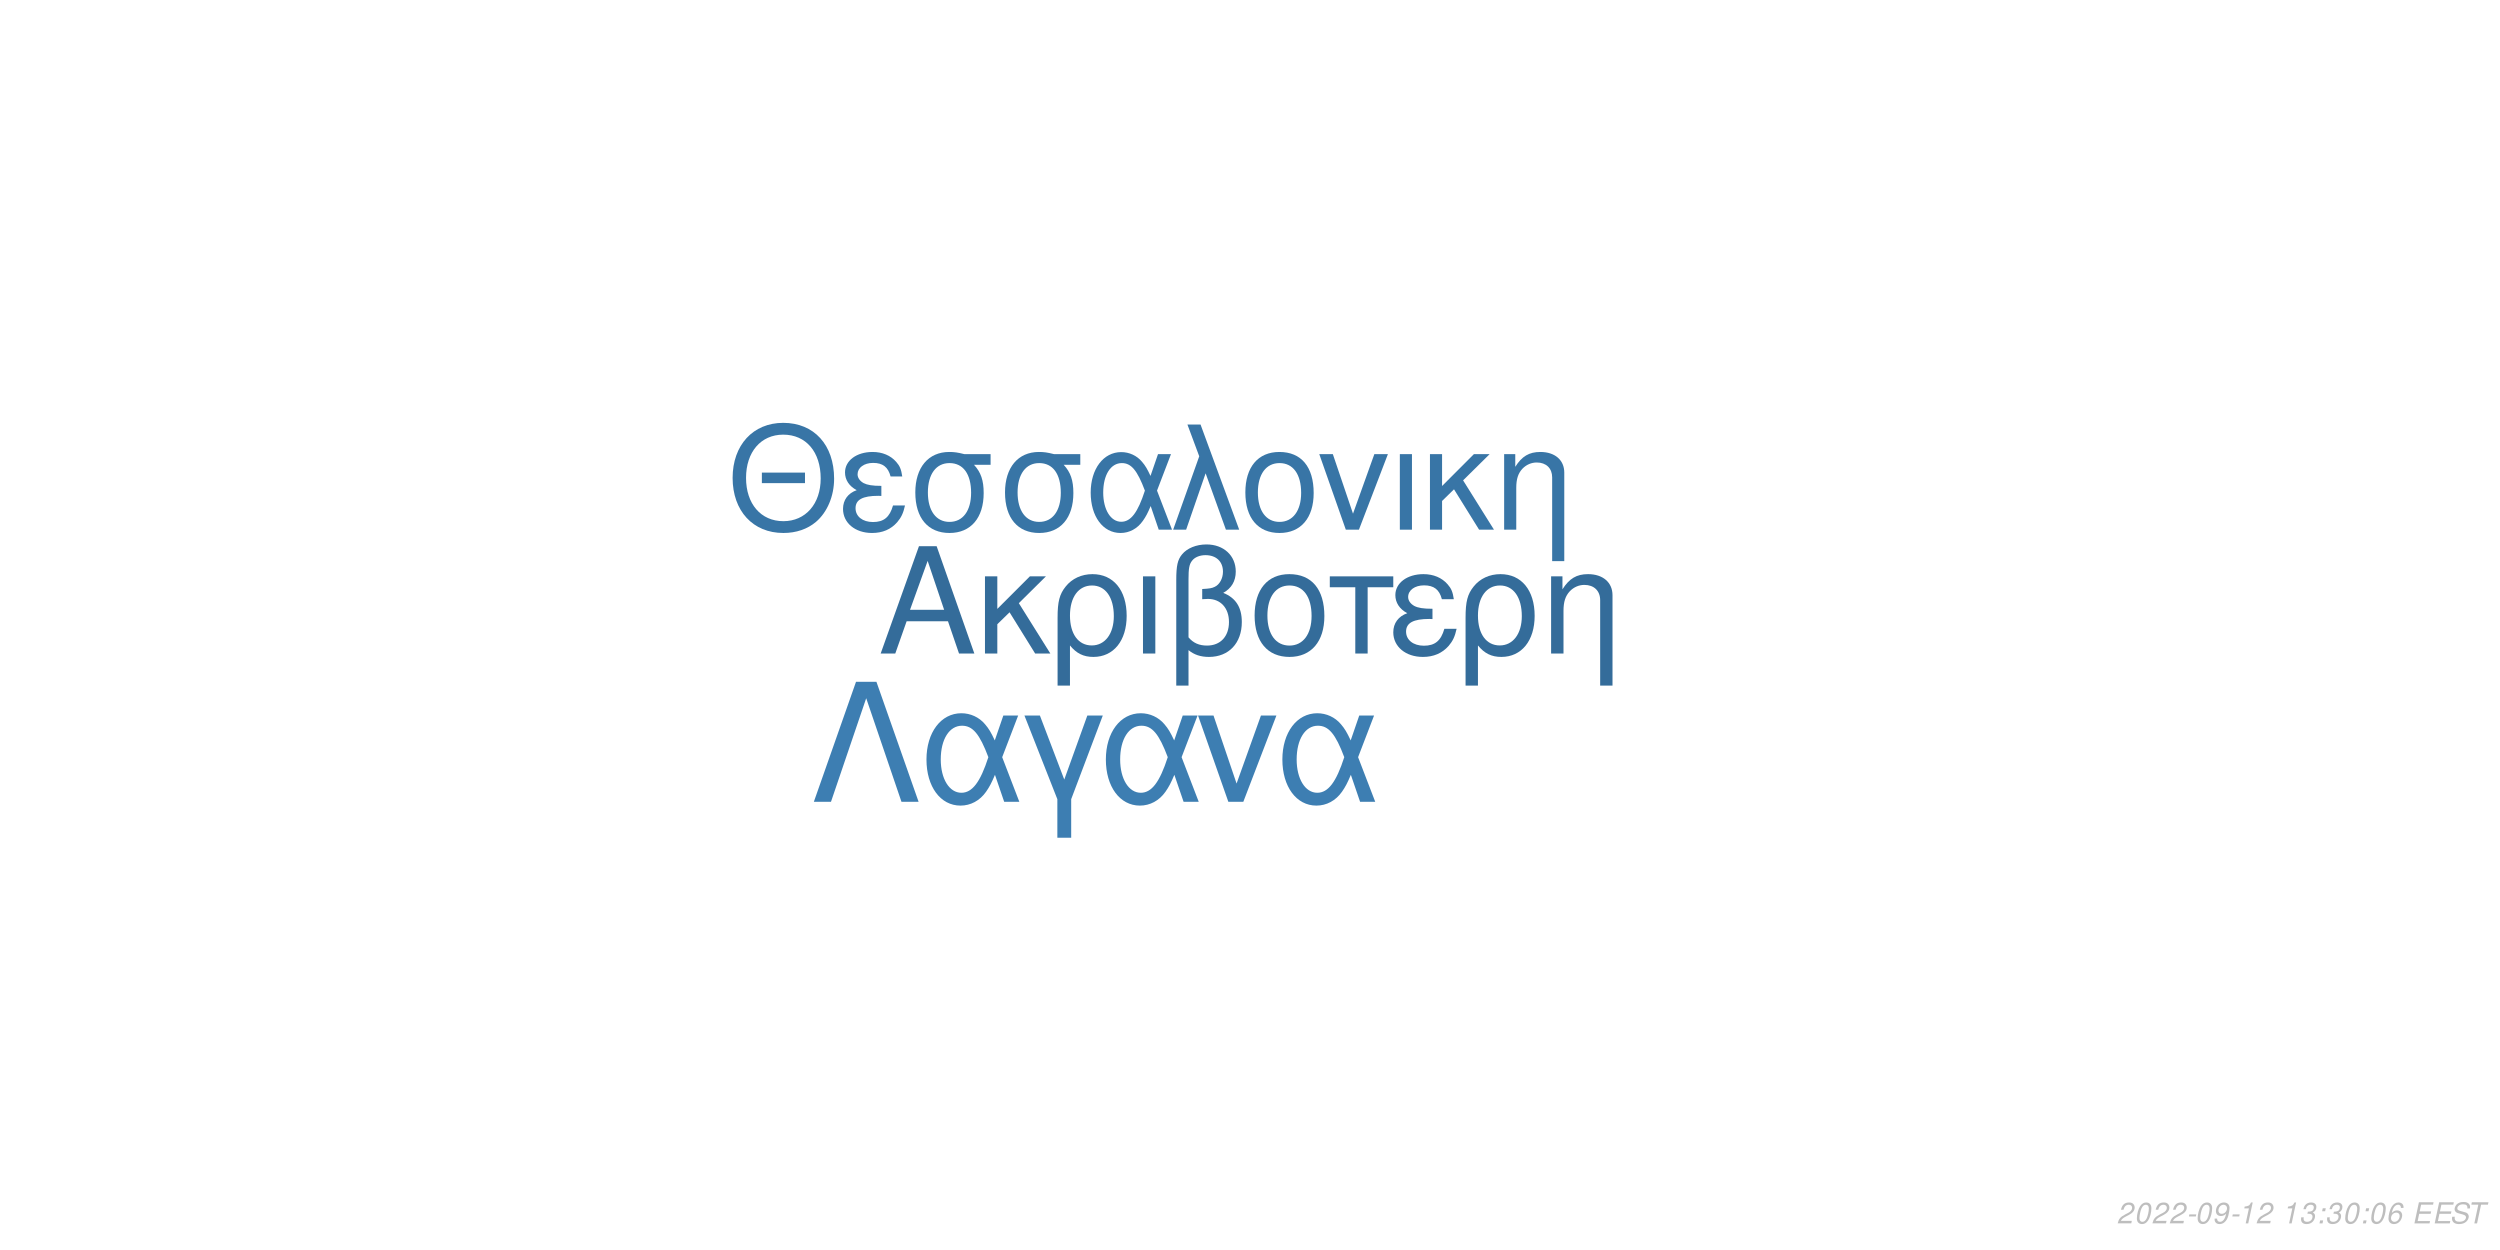
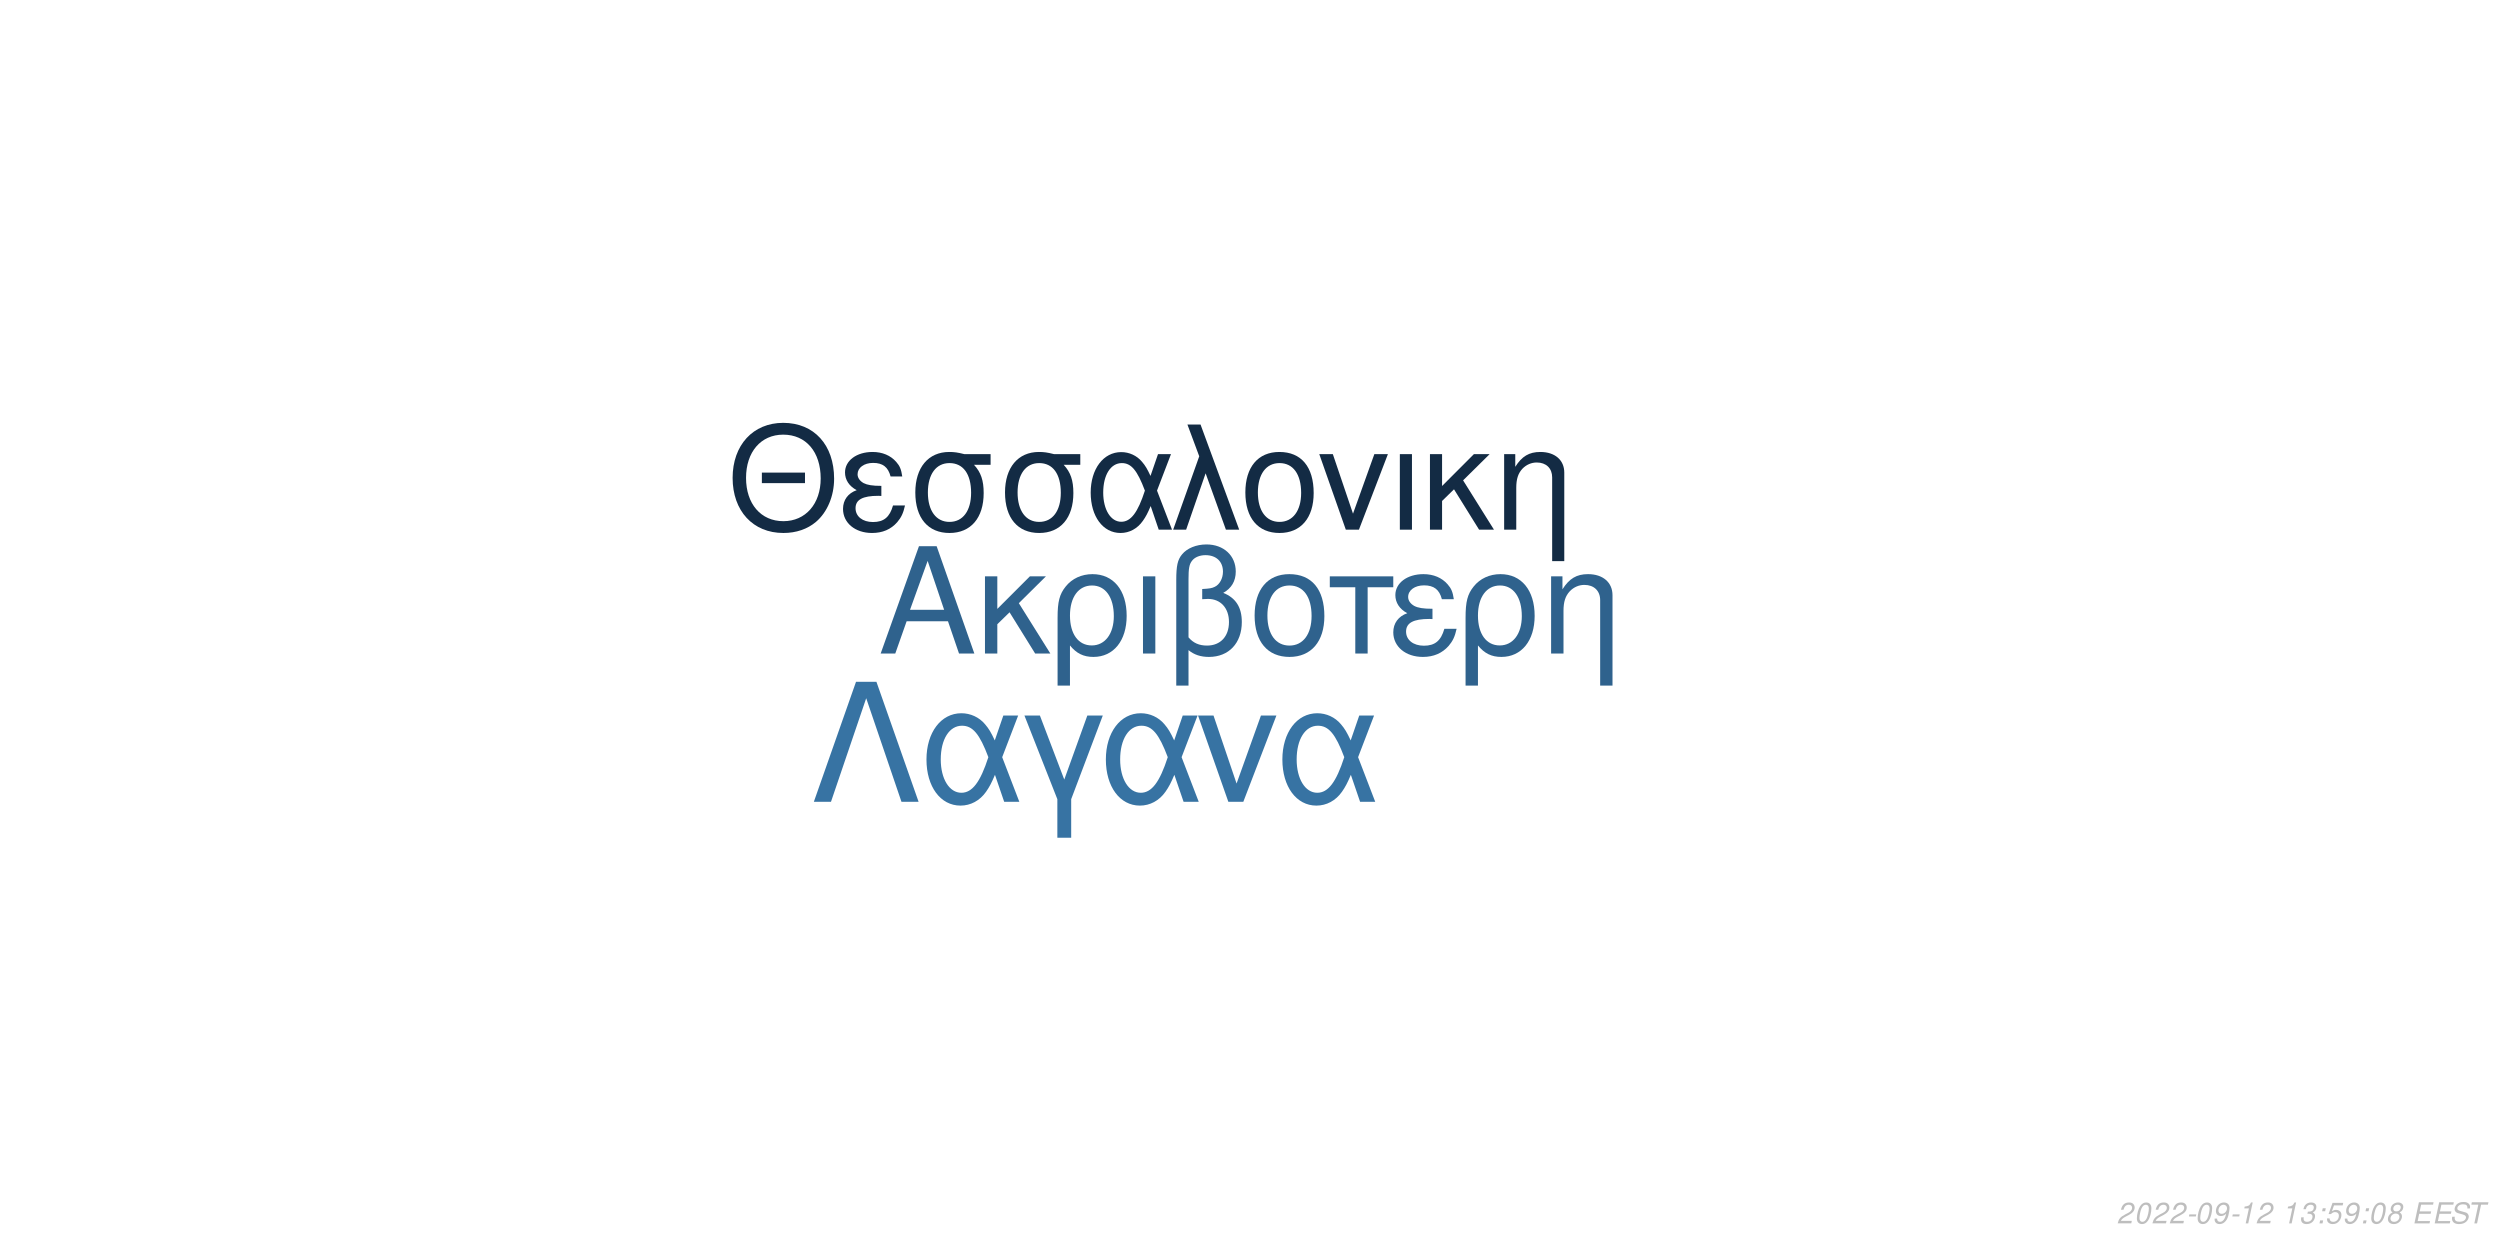
<svg xmlns="http://www.w3.org/2000/svg" xmlns:xlink="http://www.w3.org/1999/xlink" width="864pt" height="432pt" viewBox="0 0 864 432" version="1.1">
  <defs>
    <g>
      <symbol overflow="visible" id="glyph0-0">
        <path style="stroke:none;" d="" />
      </symbol>
      <symbol overflow="visible" id="glyph0-1">
        <path style="stroke:none;" d="M 24.125 -11.141 L 27.938 0 L 33.234 0 L 20.203 -37.094 L 14.094 -37.094 L 0.859 0 L 5.906 0 L 9.828 -11.141 Z M 22.797 -15.109 L 11 -15.109 L 17.094 -32.016 Z M 22.797 -15.109 " />
      </symbol>
      <symbol overflow="visible" id="glyph0-2">
        <path style="stroke:none;" d="M 7.172 -15.422 L 7.172 -26.672 L 2.906 -26.672 L 2.906 0 L 7.172 0 L 7.172 -10.125 L 11.406 -14.25 L 20.25 0 L 25.5 0 L 14.609 -17.406 L 23.969 -26.672 L 18.422 -26.672 Z M 7.172 -15.422 " />
      </symbol>
      <symbol overflow="visible" id="glyph0-3">
        <path style="stroke:none;" d="M 3 11.094 L 7.281 11.094 L 7.281 -2.797 C 9.516 -0.047 11.953 1.172 15.375 1.172 C 22.344 1.172 26.875 -4.422 26.875 -13.031 C 26.875 -21.891 22.297 -27.438 15.062 -27.438 C 11.297 -27.438 7.984 -25.906 5.797 -23.156 C 3.672 -20.516 3 -17.969 3 -12.359 Z M 14.906 -23.516 C 19.547 -23.516 22.438 -19.438 22.438 -12.922 C 22.438 -6.812 19.391 -2.797 14.812 -2.797 C 10.172 -2.797 7.281 -6.766 7.281 -13.125 C 7.281 -19.484 10.234 -23.516 14.906 -23.516 Z M 14.906 -23.516 " />
      </symbol>
      <symbol overflow="visible" id="glyph0-4">
        <path style="stroke:none;" d="M 3.516 0 L 7.781 0 L 7.781 -26.672 L 3.516 -26.672 Z M 3.516 0 " />
      </symbol>
      <symbol overflow="visible" id="glyph0-5">
        <path style="stroke:none;" d="M 4.016 11.094 L 8.25 11.094 L 8.25 -1.172 C 10.172 0.406 12.422 1.172 15.312 1.172 C 22.188 1.172 26.672 -3.609 26.672 -10.891 C 26.672 -15.984 24.578 -19.234 20.25 -20.969 C 23.109 -22.547 24.578 -25.031 24.578 -28.344 C 24.578 -33.844 20.406 -37.703 14.453 -37.703 C 10.938 -37.703 7.734 -36.391 6 -34.25 C 4.484 -32.422 4.016 -30.328 4.016 -25.391 Z M 8.25 -25.656 C 8.25 -29.359 8.5 -30.844 9.469 -32.062 C 10.375 -33.281 12.156 -34 14.094 -34 C 17.812 -34 20.156 -31.812 20.156 -28.297 C 20.156 -25.953 18.984 -23.812 17.297 -23.047 C 16.281 -22.547 15.469 -22.438 12.984 -22.297 L 12.984 -18.781 C 13.734 -18.828 14.344 -18.875 14.969 -18.875 C 19.344 -18.875 22.234 -15.719 22.234 -10.891 C 22.234 -5.906 19.281 -2.75 14.656 -2.75 C 11.953 -2.75 9.922 -3.609 8.25 -5.594 Z M 8.25 -25.656 " />
      </symbol>
      <symbol overflow="visible" id="glyph0-6">
        <path style="stroke:none;" d="M 14.094 -27.438 C 6.562 -27.438 2.094 -22.094 2.094 -13.125 C 2.094 -4.125 6.562 1.172 14.141 1.172 C 21.672 1.172 26.203 -4.172 26.203 -12.922 C 26.203 -22.188 21.828 -27.438 14.094 -27.438 Z M 14.141 -23.516 C 18.938 -23.516 21.781 -19.594 21.781 -12.984 C 21.781 -6.672 18.828 -2.75 14.141 -2.75 C 9.422 -2.75 6.516 -6.672 6.516 -13.125 C 6.516 -19.594 9.422 -23.516 14.141 -23.516 Z M 14.141 -23.516 " />
      </symbol>
      <symbol overflow="visible" id="glyph0-7">
        <path style="stroke:none;" d="M 7.891 0 L 12.156 0 L 12.156 -22.906 L 21.016 -22.906 L 21.016 -26.672 L -0.922 -26.672 L -0.922 -22.906 L 7.891 -22.906 Z M 7.891 0 " />
      </symbol>
      <symbol overflow="visible" id="glyph0-8">
        <path style="stroke:none;" d="M 14.562 -15.469 C 11.344 -15.469 9.562 -15.781 8.297 -16.438 C 6.922 -17.203 6.156 -18.328 6.156 -19.547 C 6.156 -21.891 8.453 -23.562 11.656 -23.562 C 15.062 -23.562 16.953 -22.094 17.812 -18.781 L 21.938 -18.781 C 21.578 -21.266 21.062 -22.5 19.797 -23.922 C 17.812 -26.203 14.906 -27.438 11.453 -27.438 C 5.797 -27.438 1.734 -24.375 1.734 -20.203 C 1.734 -17.609 3.156 -15.375 5.859 -13.938 C 2.797 -12.875 1.016 -10.484 1.016 -7.328 C 1.016 -2.391 5.297 1.172 11.25 1.172 C 14.969 1.172 17.906 -0.109 20.156 -2.641 C 21.578 -4.328 22.297 -5.797 22.906 -8.547 L 18.672 -8.547 C 17.5 -4.422 15.422 -2.703 11.609 -2.703 C 7.938 -2.703 5.438 -4.688 5.438 -7.578 C 5.438 -10.578 7.938 -11.953 13.484 -11.953 C 13.641 -11.953 14.094 -11.953 14.562 -11.906 Z M 14.562 -15.469 " />
      </symbol>
      <symbol overflow="visible" id="glyph0-9">
        <path style="stroke:none;" d="M 3.562 -26.672 L 3.562 0 L 7.844 0 L 7.844 -14.703 C 7.844 -17.906 8.5 -19.891 10.031 -21.531 C 11.406 -22.953 13.188 -23.719 15.062 -23.719 C 18.375 -23.719 20.516 -21.672 20.516 -18.469 L 20.516 11.094 L 24.781 11.094 L 24.781 -20.156 C 24.781 -24.578 21.469 -27.438 16.328 -27.438 C 12.359 -27.438 9.828 -25.906 7.484 -22.188 L 7.484 -26.672 Z M 3.562 -26.672 " />
      </symbol>
      <symbol overflow="visible" id="glyph1-0">
        <path style="stroke:none;" d="" />
      </symbol>
      <symbol overflow="visible" id="glyph1-1">
        <path style="stroke:none;" d="M 26.859 -19.734 L 11.953 -19.734 L 11.953 -16.094 L 26.859 -16.094 Z M 19.328 -36.922 C 8.922 -36.922 1.844 -29.25 1.844 -17.891 C 1.844 -6.484 8.875 1.141 19.391 1.141 C 23.812 1.141 27.703 -0.203 30.641 -2.688 C 34.578 -6.031 36.922 -11.656 36.922 -17.594 C 36.922 -29.297 30 -36.922 19.328 -36.922 Z M 19.328 -32.844 C 27.203 -32.844 32.281 -26.906 32.281 -17.688 C 32.281 -8.922 27.062 -2.938 19.391 -2.938 C 11.609 -2.938 6.484 -8.922 6.484 -17.891 C 6.484 -26.859 11.609 -32.844 19.328 -32.844 Z M 19.328 -32.844 " />
      </symbol>
      <symbol overflow="visible" id="glyph1-2">
        <path style="stroke:none;" d="M 14.25 -15.141 C 11.109 -15.141 9.375 -15.453 8.125 -16.094 C 6.781 -16.844 6.031 -17.938 6.031 -19.141 C 6.031 -21.422 8.266 -23.078 11.406 -23.078 C 14.75 -23.078 16.594 -21.625 17.438 -18.391 L 21.469 -18.391 C 21.125 -20.828 20.625 -22.031 19.391 -23.422 C 17.438 -25.656 14.594 -26.859 11.219 -26.859 C 5.688 -26.859 1.688 -23.875 1.688 -19.781 C 1.688 -17.234 3.094 -15.047 5.734 -13.656 C 2.734 -12.609 1 -10.266 1 -7.172 C 1 -2.344 5.188 1.141 11.016 1.141 C 14.656 1.141 17.547 -0.094 19.734 -2.594 C 21.125 -4.234 21.828 -5.688 22.422 -8.375 L 18.281 -8.375 C 17.141 -4.328 15.094 -2.641 11.359 -2.641 C 7.766 -2.641 5.328 -4.578 5.328 -7.422 C 5.328 -10.359 7.766 -11.703 13.203 -11.703 C 13.359 -11.703 13.797 -11.703 14.25 -11.656 Z M 14.25 -15.141 " />
      </symbol>
      <symbol overflow="visible" id="glyph1-3">
        <path style="stroke:none;" d="M 29 -26.109 L 19.938 -26.109 C 17.594 -26.703 16.438 -26.859 14.703 -26.859 C 7.469 -26.859 2.984 -21.469 2.984 -12.859 C 2.984 -4.031 7.375 1.141 14.797 1.141 C 22.172 1.141 26.609 -4.078 26.609 -12.656 C 26.609 -17.047 25.656 -19.828 23.266 -22.422 L 29 -22.422 Z M 14.797 -23.016 C 19.531 -23.016 22.266 -19.234 22.266 -12.75 C 22.266 -6.531 19.438 -2.688 14.797 -2.688 C 10.172 -2.688 7.328 -6.531 7.328 -12.859 C 7.328 -19.188 10.172 -23.016 14.797 -23.016 Z M 14.797 -23.016 " />
      </symbol>
      <symbol overflow="visible" id="glyph1-4">
        <path style="stroke:none;" d="M 29.344 -26.109 L 24.859 -26.109 L 22.266 -18.578 C 21.125 -21.031 20.484 -22.125 19.328 -23.469 C 17.547 -25.609 14.906 -26.812 12.156 -26.812 C 5.984 -26.812 1.594 -20.984 1.594 -12.812 C 1.594 -4.578 5.828 1.141 11.906 1.141 C 14.953 1.141 17.734 -0.344 19.625 -3.047 C 20.672 -4.531 21.281 -5.688 22.328 -8.172 L 25.109 0 L 29.703 0 L 24.516 -13.5 Z M 20.328 -13.5 C 17.891 -5.922 15.453 -2.734 12.156 -2.734 C 8.516 -2.734 5.922 -6.922 5.922 -12.812 C 5.922 -18.938 8.516 -23.016 12.359 -23.016 C 15.594 -23.016 17.688 -20.531 20.328 -13.5 Z M 20.328 -13.5 " />
      </symbol>
      <symbol overflow="visible" id="glyph1-5">
        <path style="stroke:none;" d="M 1.094 0 L 5.578 0 L 12.312 -19.484 L 19.328 0 L 23.922 0 L 10.562 -36.328 L 6.031 -36.328 L 10.109 -25.359 Z M 1.094 0 " />
      </symbol>
      <symbol overflow="visible" id="glyph1-6">
        <path style="stroke:none;" d="M 13.797 -26.859 C 6.422 -26.859 2.047 -21.625 2.047 -12.859 C 2.047 -4.031 6.422 1.141 13.859 1.141 C 21.234 1.141 25.656 -4.078 25.656 -12.656 C 25.656 -21.719 21.375 -26.859 13.797 -26.859 Z M 13.859 -23.016 C 18.531 -23.016 21.328 -19.188 21.328 -12.703 C 21.328 -6.531 18.438 -2.688 13.859 -2.688 C 9.219 -2.688 6.375 -6.531 6.375 -12.859 C 6.375 -19.188 9.219 -23.016 13.859 -23.016 Z M 13.859 -23.016 " />
      </symbol>
      <symbol overflow="visible" id="glyph1-7">
        <path style="stroke:none;" d="M 14.297 0 L 24.312 -26.109 L 19.625 -26.109 L 12.25 -5.531 L 5.281 -26.109 L 0.594 -26.109 L 9.766 0 Z M 14.297 0 " />
      </symbol>
      <symbol overflow="visible" id="glyph1-8">
        <path style="stroke:none;" d="M 3.438 0 L 7.625 0 L 7.625 -26.109 L 3.438 -26.109 Z M 3.438 0 " />
      </symbol>
      <symbol overflow="visible" id="glyph1-9">
        <path style="stroke:none;" d="M 7.031 -15.094 L 7.031 -26.109 L 2.844 -26.109 L 2.844 0 L 7.031 0 L 7.031 -9.922 L 11.156 -13.953 L 19.828 0 L 24.969 0 L 14.297 -17.047 L 23.469 -26.109 L 18.031 -26.109 Z M 7.031 -15.094 " />
      </symbol>
      <symbol overflow="visible" id="glyph1-10">
        <path style="stroke:none;" d="M 3.484 -26.109 L 3.484 0 L 7.672 0 L 7.672 -14.406 C 7.672 -17.547 8.328 -19.484 9.812 -21.078 C 11.156 -22.469 12.906 -23.219 14.75 -23.219 C 17.984 -23.219 20.078 -21.234 20.078 -18.094 L 20.078 10.859 L 24.266 10.859 L 24.266 -19.734 C 24.266 -24.062 21.031 -26.859 16 -26.859 C 12.109 -26.859 9.609 -25.359 7.328 -21.719 L 7.328 -26.109 Z M 3.484 -26.109 " />
      </symbol>
      <symbol overflow="visible" id="glyph2-0">
        <path style="stroke:none;" d="" />
      </symbol>
      <symbol overflow="visible" id="glyph2-1">
        <path style="stroke:none;" d="M 22.531 -41.484 L 15.484 -41.484 L 0.906 0 L 6.828 0 L 19 -35.797 L 31.188 0 L 37.109 0 Z M 22.531 -41.484 " />
      </symbol>
      <symbol overflow="visible" id="glyph2-2">
        <path style="stroke:none;" d="M 33.516 -29.812 L 28.391 -29.812 L 25.438 -21.219 C 24.125 -24.016 23.391 -25.266 22.078 -26.797 C 20.031 -29.25 17.016 -30.609 13.891 -30.609 C 6.828 -30.609 1.828 -23.953 1.828 -14.625 C 1.828 -5.234 6.656 1.312 13.594 1.312 C 17.078 1.312 20.266 -0.391 22.422 -3.469 C 23.609 -5.172 24.297 -6.484 25.5 -9.328 L 28.688 0 L 33.922 0 L 28 -15.422 Z M 23.219 -15.422 C 20.422 -6.766 17.641 -3.125 13.891 -3.125 C 9.734 -3.125 6.766 -7.906 6.766 -14.625 C 6.766 -21.625 9.734 -26.297 14.109 -26.297 C 17.812 -26.297 20.203 -23.453 23.219 -15.422 Z M 23.219 -15.422 " />
      </symbol>
      <symbol overflow="visible" id="glyph2-3">
        <path style="stroke:none;" d="M 12.062 12.406 L 16.844 12.406 L 16.844 -0.906 L 27.766 -29.812 L 22.422 -29.812 L 14.453 -7.688 L 6.031 -29.812 L 0.688 -29.812 L 12.062 -0.906 Z M 12.062 12.406 " />
      </symbol>
      <symbol overflow="visible" id="glyph2-4">
        <path style="stroke:none;" d="M 16.328 0 L 27.766 -29.812 L 22.422 -29.812 L 14 -6.312 L 6.031 -29.812 L 0.688 -29.812 L 11.156 0 Z M 16.328 0 " />
      </symbol>
      <symbol overflow="visible" id="glyph3-0">
        <path style="stroke:none;" d="" />
      </symbol>
      <symbol overflow="visible" id="glyph3-1">
        <path style="stroke:none;" d="M 5.234 -0.875 L 1.469 -0.875 C 1.641 -1.375 2.203 -1.891 3.109 -2.344 L 4.234 -2.938 C 5.562 -3.625 6.219 -4.469 6.219 -5.484 C 6.219 -5.938 6.062 -6.359 5.797 -6.656 C 5.469 -7.047 4.984 -7.234 4.312 -7.234 C 2.766 -7.234 1.891 -6.453 1.484 -4.734 L 2.375 -4.734 C 2.484 -5.188 2.609 -5.484 2.797 -5.75 C 3.094 -6.203 3.609 -6.453 4.188 -6.453 C 4.891 -6.453 5.344 -6.031 5.344 -5.375 C 5.344 -4.703 4.859 -4.094 4.016 -3.656 L 2.984 -3.125 C 1.234 -2.188 0.797 -1.656 0.344 -0.016 L 5.047 -0.016 Z M 5.234 -0.875 " />
      </symbol>
      <symbol overflow="visible" id="glyph3-2">
        <path style="stroke:none;" d="M 4.203 -7.234 C 3.375 -7.234 2.688 -6.812 2.125 -5.984 C 1.484 -5.047 0.984 -3.188 0.984 -1.734 C 0.984 -1.109 1.172 -0.562 1.484 -0.266 C 1.797 0.047 2.281 0.234 2.766 0.234 C 3.625 0.234 4.281 -0.156 4.859 -1.016 C 5.516 -1.953 6 -3.797 6 -5.266 C 6 -6.5 5.328 -7.234 4.203 -7.234 Z M 4.094 -6.453 C 4.734 -6.453 5.125 -5.984 5.125 -5.156 C 5.125 -4.203 4.781 -2.625 4.406 -1.812 C 3.984 -0.938 3.516 -0.547 2.875 -0.547 C 2.25 -0.547 1.875 -1.031 1.875 -1.828 C 1.875 -2.797 2.203 -4.344 2.594 -5.203 C 2.984 -6.047 3.453 -6.453 4.094 -6.453 Z M 4.094 -6.453 " />
      </symbol>
      <symbol overflow="visible" id="glyph3-3">
        <path style="stroke:none;" d="M 3.516 -3.125 L 1.125 -3.125 L 0.969 -2.406 L 3.359 -2.406 Z M 3.516 -3.125 " />
      </symbol>
      <symbol overflow="visible" id="glyph3-4">
        <path style="stroke:none;" d="M 0.844 -1.656 C 0.844 -1.547 0.844 -1.438 0.844 -1.375 C 0.844 -0.406 1.531 0.234 2.578 0.234 C 3.203 0.234 3.766 0.016 4.297 -0.438 C 4.938 -1 5.312 -1.656 5.594 -2.719 C 5.844 -3.672 6.016 -4.766 6.016 -5.375 C 6.016 -5.844 5.844 -6.328 5.547 -6.656 C 5.203 -7.031 4.703 -7.234 4.062 -7.234 C 2.516 -7.234 1.297 -5.938 1.297 -4.266 C 1.297 -3.203 1.984 -2.547 3.047 -2.547 C 3.484 -2.547 3.953 -2.672 4.281 -2.891 C 4.406 -2.984 4.547 -3.078 4.828 -3.344 C 4.438 -1.484 3.703 -0.547 2.703 -0.547 C 2.109 -0.547 1.719 -0.938 1.719 -1.547 L 1.719 -1.656 Z M 3.953 -6.453 C 4.625 -6.453 5.141 -5.953 5.141 -5.281 C 5.141 -4.188 4.312 -3.312 3.297 -3.312 C 2.594 -3.312 2.172 -3.734 2.172 -4.453 C 2.172 -5.562 2.984 -6.453 3.953 -6.453 Z M 3.953 -6.453 " />
      </symbol>
      <symbol overflow="visible" id="glyph3-5">
        <path style="stroke:none;" d="M 3.703 -5.188 L 2.594 0 L 3.469 0 L 5.016 -7.234 L 4.438 -7.234 C 3.906 -6.156 3.688 -6.016 2.234 -5.812 L 2.109 -5.188 Z M 3.703 -5.188 " />
      </symbol>
      <symbol overflow="visible" id="glyph3-6">
        <path style="stroke:none;" d="" />
      </symbol>
      <symbol overflow="visible" id="glyph3-7">
        <path style="stroke:none;" d="M 2.922 -3.312 C 3.125 -3.344 3.234 -3.344 3.375 -3.344 C 4.203 -3.344 4.688 -3 4.688 -2.406 C 4.688 -1.312 3.906 -0.547 2.781 -0.547 C 2.047 -0.547 1.594 -0.938 1.594 -1.562 C 1.594 -1.719 1.609 -1.844 1.656 -2.094 L 0.766 -2.094 C 0.734 -1.797 0.719 -1.641 0.719 -1.469 C 0.719 -0.375 1.406 0.234 2.641 0.234 C 3.547 0.234 4.297 -0.078 4.812 -0.656 C 5.266 -1.156 5.562 -1.875 5.562 -2.547 C 5.562 -3.125 5.344 -3.453 4.797 -3.734 C 5.641 -4.234 6.016 -4.844 6.016 -5.734 C 6.016 -6.656 5.312 -7.234 4.203 -7.234 C 3.375 -7.234 2.672 -6.938 2.188 -6.375 C 1.891 -6.031 1.703 -5.641 1.516 -4.906 L 2.391 -4.906 C 2.5 -5.359 2.594 -5.594 2.734 -5.812 C 3.047 -6.234 3.516 -6.453 4.078 -6.453 C 4.734 -6.453 5.141 -6.125 5.141 -5.578 C 5.141 -5.188 5.016 -4.797 4.797 -4.547 C 4.516 -4.234 4 -4.062 3.266 -4.062 L 3.078 -4.062 Z M 2.922 -3.312 " />
      </symbol>
      <symbol overflow="visible" id="glyph3-8">
        <path style="stroke:none;" d="M 2.359 -1.031 L 1.312 -1.031 L 1.094 0 L 2.141 0 Z M 3.266 -5.234 L 2.219 -5.234 L 2 -4.203 L 3.047 -4.203 Z M 3.266 -5.234 " />
      </symbol>
      <symbol overflow="visible" id="glyph3-9">
-         <path style="stroke:none;" d="M 6.125 -5.344 L 6.141 -5.625 C 6.141 -6.609 5.453 -7.234 4.391 -7.234 C 3.438 -7.234 2.641 -6.719 2.016 -5.703 C 1.422 -4.781 0.938 -2.953 0.938 -1.688 C 0.938 -0.516 1.688 0.234 2.859 0.234 C 3.703 0.234 4.438 -0.156 5 -0.875 C 5.406 -1.422 5.672 -2.156 5.672 -2.766 C 5.672 -3.812 4.969 -4.5 3.906 -4.5 C 3.234 -4.5 2.672 -4.234 2.094 -3.625 C 2.406 -5.375 3.234 -6.453 4.25 -6.453 C 4.703 -6.453 5.062 -6.234 5.172 -5.844 C 5.203 -5.719 5.234 -5.578 5.25 -5.344 Z M 3.656 -3.734 C 4.344 -3.734 4.797 -3.281 4.797 -2.625 C 4.797 -1.469 3.984 -0.547 2.984 -0.547 C 2.297 -0.547 1.812 -1.047 1.812 -1.766 C 1.812 -2.859 2.625 -3.734 3.656 -3.734 Z M 3.656 -3.734 " />
+         <path style="stroke:none;" d="M 6.297 -7.094 L 2.594 -7.094 L 1.234 -3.234 L 2.047 -3.234 C 2.656 -3.766 2.938 -3.906 3.531 -3.906 C 4.328 -3.906 4.797 -3.453 4.797 -2.688 C 4.797 -1.438 3.969 -0.547 2.828 -0.547 C 2.031 -0.547 1.609 -0.938 1.578 -1.734 L 0.703 -1.734 L 0.703 -1.516 C 0.703 -0.938 0.844 -0.547 1.188 -0.266 C 1.562 0.062 2.078 0.234 2.703 0.234 C 3.656 0.234 4.391 -0.156 4.984 -0.922 C 5.422 -1.5 5.672 -2.234 5.672 -2.953 C 5.672 -4 4.938 -4.672 3.812 -4.672 C 3.328 -4.672 2.906 -4.547 2.406 -4.234 L 3.109 -6.219 L 6.109 -6.219 Z M 6.297 -7.094 " />
      </symbol>
      <symbol overflow="visible" id="glyph3-10">
+         <path style="stroke:none;" d="M 4.766 -3.797 C 5.078 -3.969 5.234 -4.078 5.438 -4.234 C 5.812 -4.594 6.062 -5.172 6.062 -5.734 C 6.062 -6.625 5.344 -7.234 4.266 -7.234 C 2.812 -7.234 1.703 -6.219 1.703 -4.875 C 1.703 -4.406 1.875 -4.125 2.359 -3.812 C 1.297 -3.312 0.75 -2.516 0.75 -1.469 C 0.75 -0.438 1.547 0.234 2.812 0.234 C 3.656 0.234 4.359 -0.094 4.938 -0.734 C 5.359 -1.234 5.609 -1.859 5.609 -2.438 C 5.609 -3.047 5.312 -3.516 4.766 -3.797 Z M 4.109 -6.453 C 4.797 -6.453 5.188 -6.125 5.188 -5.578 C 5.188 -5.266 5.062 -4.922 4.859 -4.672 C 4.562 -4.312 4.188 -4.156 3.656 -4.156 C 2.984 -4.156 2.594 -4.453 2.594 -4.984 C 2.594 -5.859 3.203 -6.453 4.109 -6.453 Z M 3.453 -3.406 C 4.234 -3.406 4.734 -2.984 4.734 -2.312 C 4.734 -1.312 3.922 -0.547 2.875 -0.547 C 2.125 -0.547 1.625 -0.969 1.625 -1.625 C 1.625 -2.609 2.438 -3.406 3.453 -3.406 Z M 3.453 -3.406 " />
+       </symbol>
+       <symbol overflow="visible" id="glyph3-11">
        <path style="stroke:none;" d="M 2.547 -3.312 L 6.5 -3.312 L 6.688 -4.141 L 2.719 -4.141 L 3.219 -6.469 L 7.344 -6.469 L 7.516 -7.297 L 2.453 -7.297 L 0.906 0 L 6.125 0 L 6.297 -0.812 L 2.016 -0.812 Z M 2.547 -3.312 " />
      </symbol>
-       <symbol overflow="visible" id="glyph3-11">
+       <symbol overflow="visible" id="glyph3-12">
        <path style="stroke:none;" d="M 7.062 -5.156 C 7.125 -5.438 7.141 -5.562 7.141 -5.703 C 7.141 -6.156 6.938 -6.594 6.594 -6.891 C 6.188 -7.25 5.656 -7.406 4.875 -7.406 C 3.844 -7.406 3.047 -7.125 2.5 -6.562 C 2.094 -6.141 1.781 -5.438 1.781 -4.922 C 1.781 -4.297 2.219 -3.766 2.891 -3.562 L 4.594 -3.094 C 5.406 -2.859 5.734 -2.578 5.734 -2.094 C 5.734 -1.781 5.547 -1.406 5.266 -1.141 C 4.844 -0.766 4.266 -0.578 3.453 -0.578 C 2.328 -0.578 1.812 -0.984 1.812 -1.906 C 1.812 -2.047 1.812 -2.125 1.844 -2.312 L 0.984 -2.312 C 0.906 -2.062 0.891 -1.906 0.891 -1.688 C 0.891 -0.484 1.797 0.234 3.297 0.234 C 4.359 0.234 5.234 -0.062 5.812 -0.609 C 6.344 -1.078 6.688 -1.797 6.688 -2.375 C 6.688 -2.641 6.609 -2.906 6.453 -3.156 C 6.234 -3.5 5.938 -3.703 5.469 -3.828 L 3.75 -4.312 C 2.984 -4.547 2.734 -4.734 2.734 -5.188 C 2.734 -5.547 2.875 -5.844 3.188 -6.109 C 3.547 -6.438 4.031 -6.594 4.703 -6.594 C 5.266 -6.594 5.688 -6.484 5.906 -6.297 C 6.094 -6.125 6.219 -5.797 6.219 -5.516 C 6.219 -5.422 6.203 -5.344 6.188 -5.156 Z M 7.062 -5.156 " />
      </symbol>
-       <symbol overflow="visible" id="glyph3-12">
+       <symbol overflow="visible" id="glyph3-13">
        <path style="stroke:none;" d="M 4.938 -6.469 L 7.312 -6.469 L 7.484 -7.297 L 1.75 -7.297 L 1.578 -6.469 L 3.984 -6.469 L 2.609 0 L 3.547 0 Z M 4.938 -6.469 " />
      </symbol>
    </g>
  </defs>
  <g id="surface1">
    <rect x="0" y="0" width="864" height="432" style="fill:rgb(100%,100%,100%);fill-opacity:1;stroke:none;" />
-     <g style="fill:rgb(20.392%,42.353%,60.392%);fill-opacity:1;">
+     <g style="fill:rgb(18.431%,38.431%,55.294%);fill-opacity:1;">
      <use xlink:href="#glyph0-1" x="303.5" y="225.861" />
      <use xlink:href="#glyph0-2" x="337.5" y="225.861" />
      <use xlink:href="#glyph0-3" x="362.5" y="225.861" />
      <use xlink:href="#glyph0-4" x="391.5" y="225.861" />
      <use xlink:href="#glyph0-5" x="402.5" y="225.861" />
      <use xlink:href="#glyph0-6" x="431.5" y="225.861" />
      <use xlink:href="#glyph0-7" x="460.5" y="225.861" />
      <use xlink:href="#glyph0-8" x="480.5" y="225.861" />
      <use xlink:href="#glyph0-3" x="503.5" y="225.861" />
      <use xlink:href="#glyph0-9" x="532.5" y="225.861" />
    </g>
-     <g style="fill:rgb(21.961%,45.882%,65.098%);fill-opacity:1;">
+     <g style="fill:rgb(7.451%,16.863%,26.667%);fill-opacity:1;">
      <use xlink:href="#glyph1-1" x="251.348" y="183.058" />
      <use xlink:href="#glyph1-2" x="290.348" y="183.058" />
      <use xlink:href="#glyph1-3" x="313.348" y="183.058" />
      <use xlink:href="#glyph1-3" x="344.348" y="183.058" />
      <use xlink:href="#glyph1-4" x="375.348" y="183.058" />
      <use xlink:href="#glyph1-5" x="404.348" y="183.058" />
      <use xlink:href="#glyph1-6" x="428.348" y="183.058" />
      <use xlink:href="#glyph1-7" x="455.348" y="183.058" />
      <use xlink:href="#glyph1-8" x="480.348" y="183.058" />
      <use xlink:href="#glyph1-9" x="491.348" y="183.058" />
      <use xlink:href="#glyph1-10" x="516.348" y="183.058" />
    </g>
-     <g style="fill:rgb(23.922%,49.412%,69.804%);fill-opacity:1;">
+     <g style="fill:rgb(21.569%,45.098%,63.922%);fill-opacity:1;">
      <use xlink:href="#glyph2-1" x="280.359" y="277.105" />
      <use xlink:href="#glyph2-2" x="318.359" y="277.105" />
      <use xlink:href="#glyph2-3" x="353.359" y="277.105" />
      <use xlink:href="#glyph2-2" x="380.359" y="277.105" />
      <use xlink:href="#glyph2-4" x="413.359" y="277.105" />
      <use xlink:href="#glyph2-2" x="441.359" y="277.105" />
    </g>
    <g style="fill:rgb(74.51%,74.51%,74.51%);fill-opacity:1;">
      <use xlink:href="#glyph3-1" x="731.52" y="422.81" />
      <use xlink:href="#glyph3-2" x="737.52" y="422.81" />
      <use xlink:href="#glyph3-1" x="743.52" y="422.81" />
      <use xlink:href="#glyph3-1" x="749.52" y="422.81" />
      <use xlink:href="#glyph3-3" x="755.52" y="422.81" />
      <use xlink:href="#glyph3-2" x="758.52" y="422.81" />
      <use xlink:href="#glyph3-4" x="764.52" y="422.81" />
      <use xlink:href="#glyph3-3" x="770.52" y="422.81" />
      <use xlink:href="#glyph3-5" x="773.52" y="422.81" />
      <use xlink:href="#glyph3-1" x="779.52" y="422.81" />
      <use xlink:href="#glyph3-6" x="785.52" y="422.81" />
      <use xlink:href="#glyph3-5" x="788.52" y="422.81" />
      <use xlink:href="#glyph3-7" x="794.52" y="422.81" />
      <use xlink:href="#glyph3-8" x="800.52" y="422.81" />
-       <use xlink:href="#glyph3-7" x="803.52" y="422.81" />
-       <use xlink:href="#glyph3-2" x="809.52" y="422.81" />
+       <use xlink:href="#glyph3-9" x="803.52" y="422.81" />
+       <use xlink:href="#glyph3-4" x="809.52" y="422.81" />
      <use xlink:href="#glyph3-8" x="815.52" y="422.81" />
      <use xlink:href="#glyph3-2" x="818.52" y="422.81" />
-       <use xlink:href="#glyph3-9" x="824.52" y="422.81" />
+       <use xlink:href="#glyph3-10" x="824.52" y="422.81" />
      <use xlink:href="#glyph3-6" x="830.52" y="422.81" />
-       <use xlink:href="#glyph3-10" x="833.52" y="422.81" />
-       <use xlink:href="#glyph3-10" x="840.52" y="422.81" />
-       <use xlink:href="#glyph3-11" x="846.52" y="422.81" />
-       <use xlink:href="#glyph3-12" x="852.52" y="422.81" />
+       <use xlink:href="#glyph3-11" x="833.52" y="422.81" />
+       <use xlink:href="#glyph3-11" x="840.52" y="422.81" />
+       <use xlink:href="#glyph3-12" x="846.52" y="422.81" />
+       <use xlink:href="#glyph3-13" x="852.52" y="422.81" />
    </g>
  </g>
</svg>
